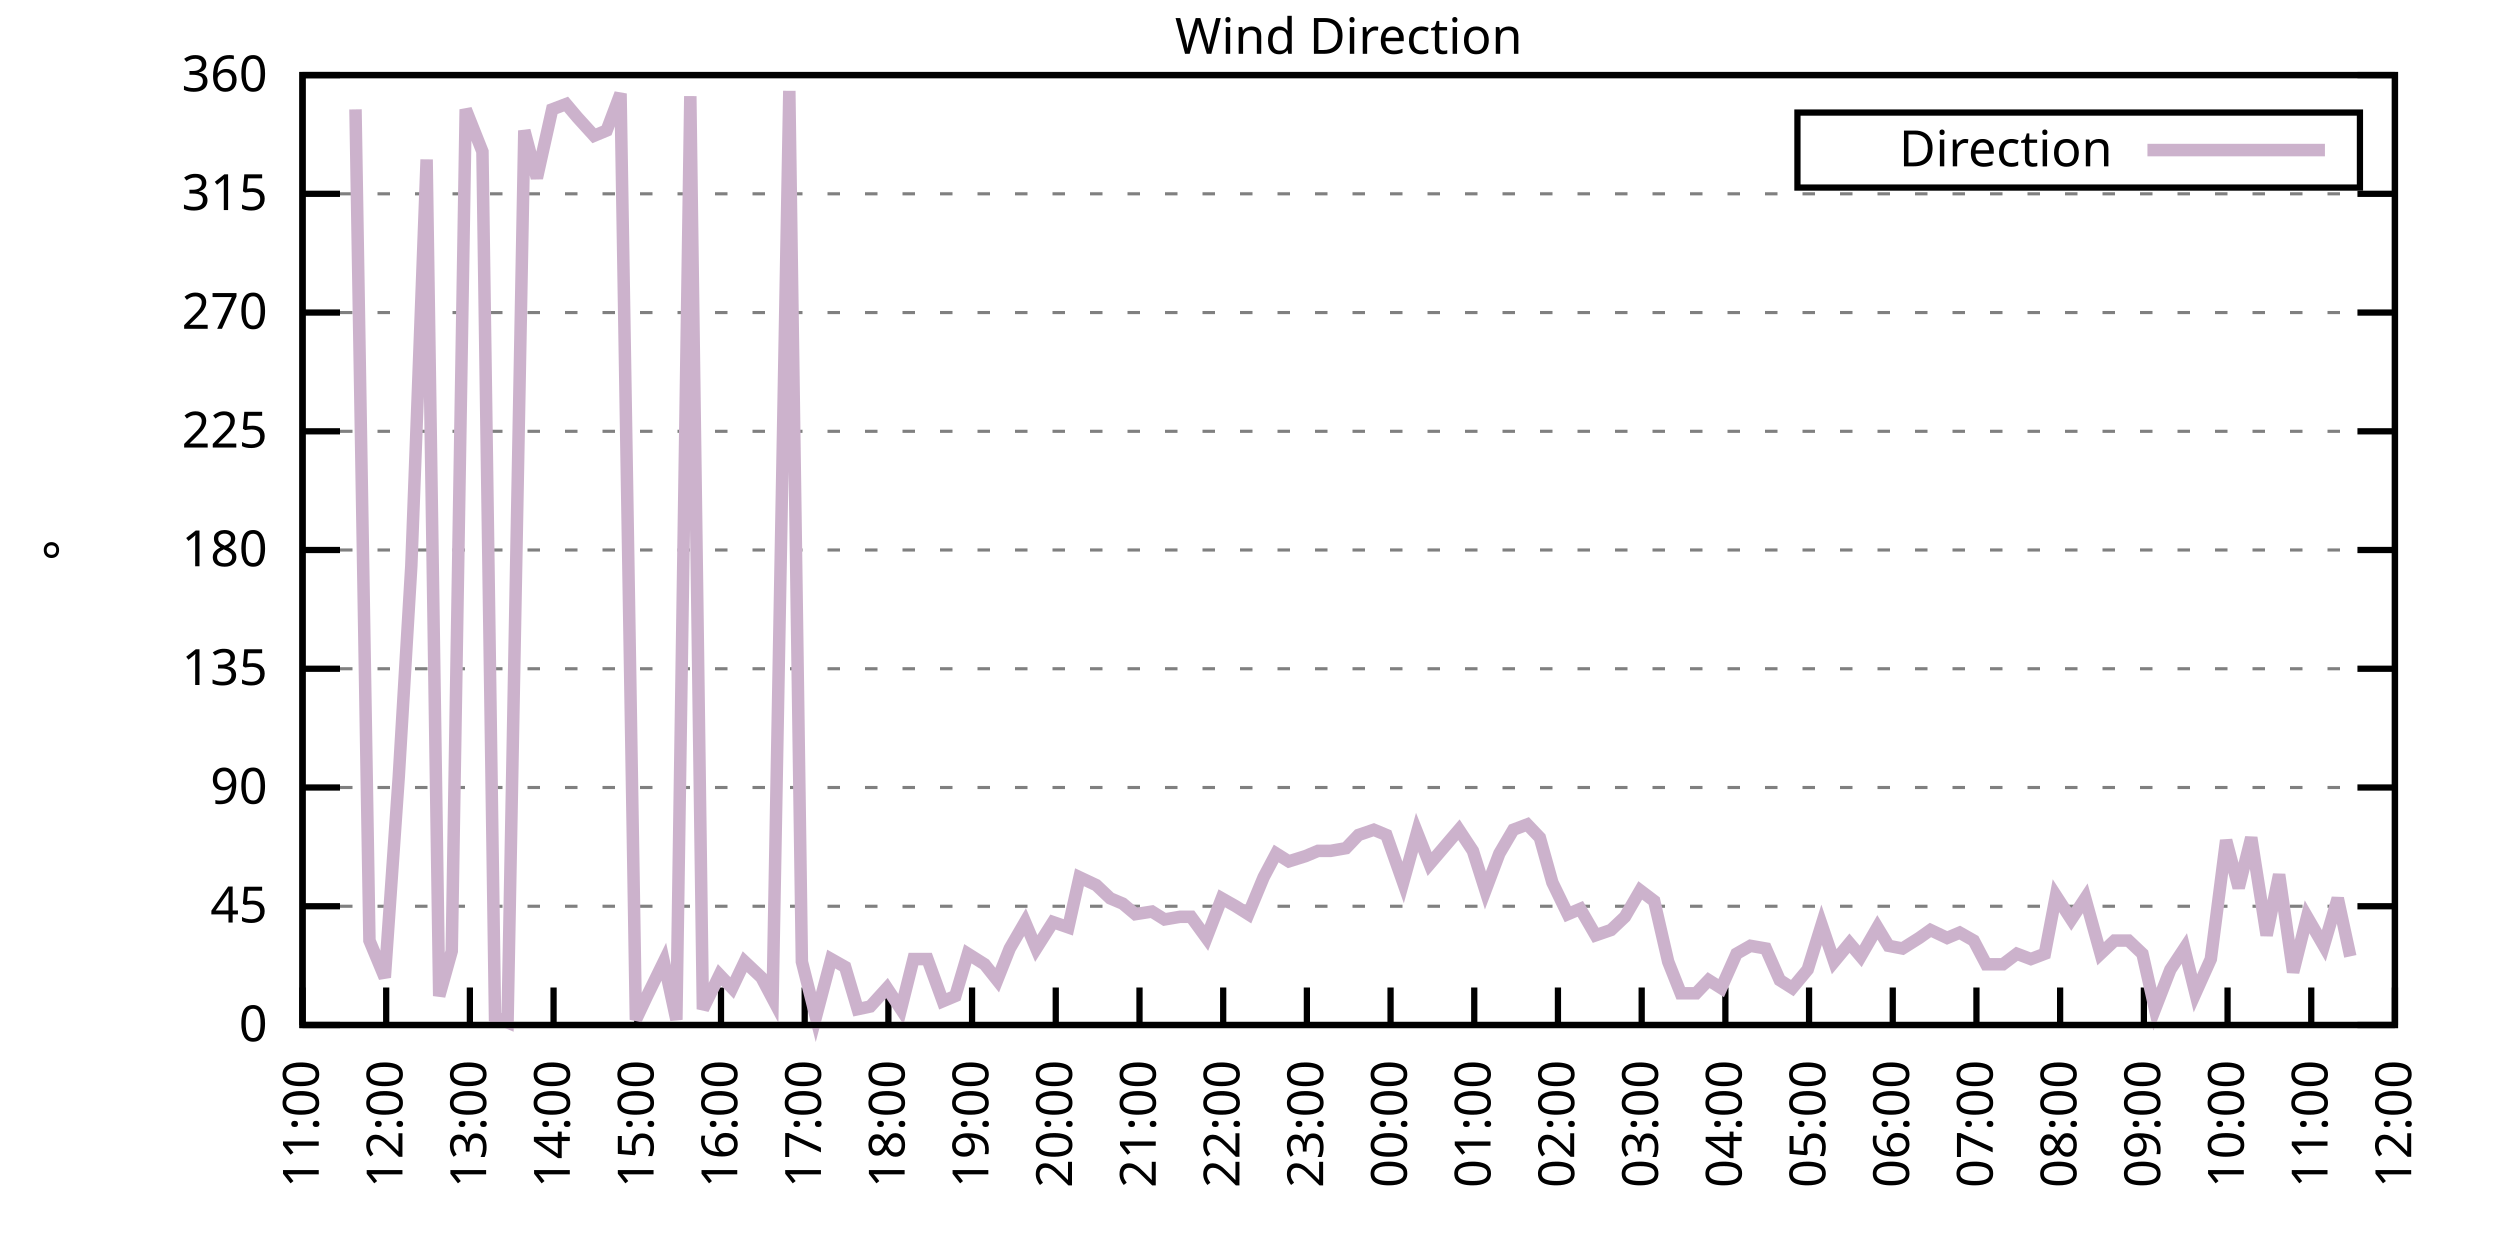
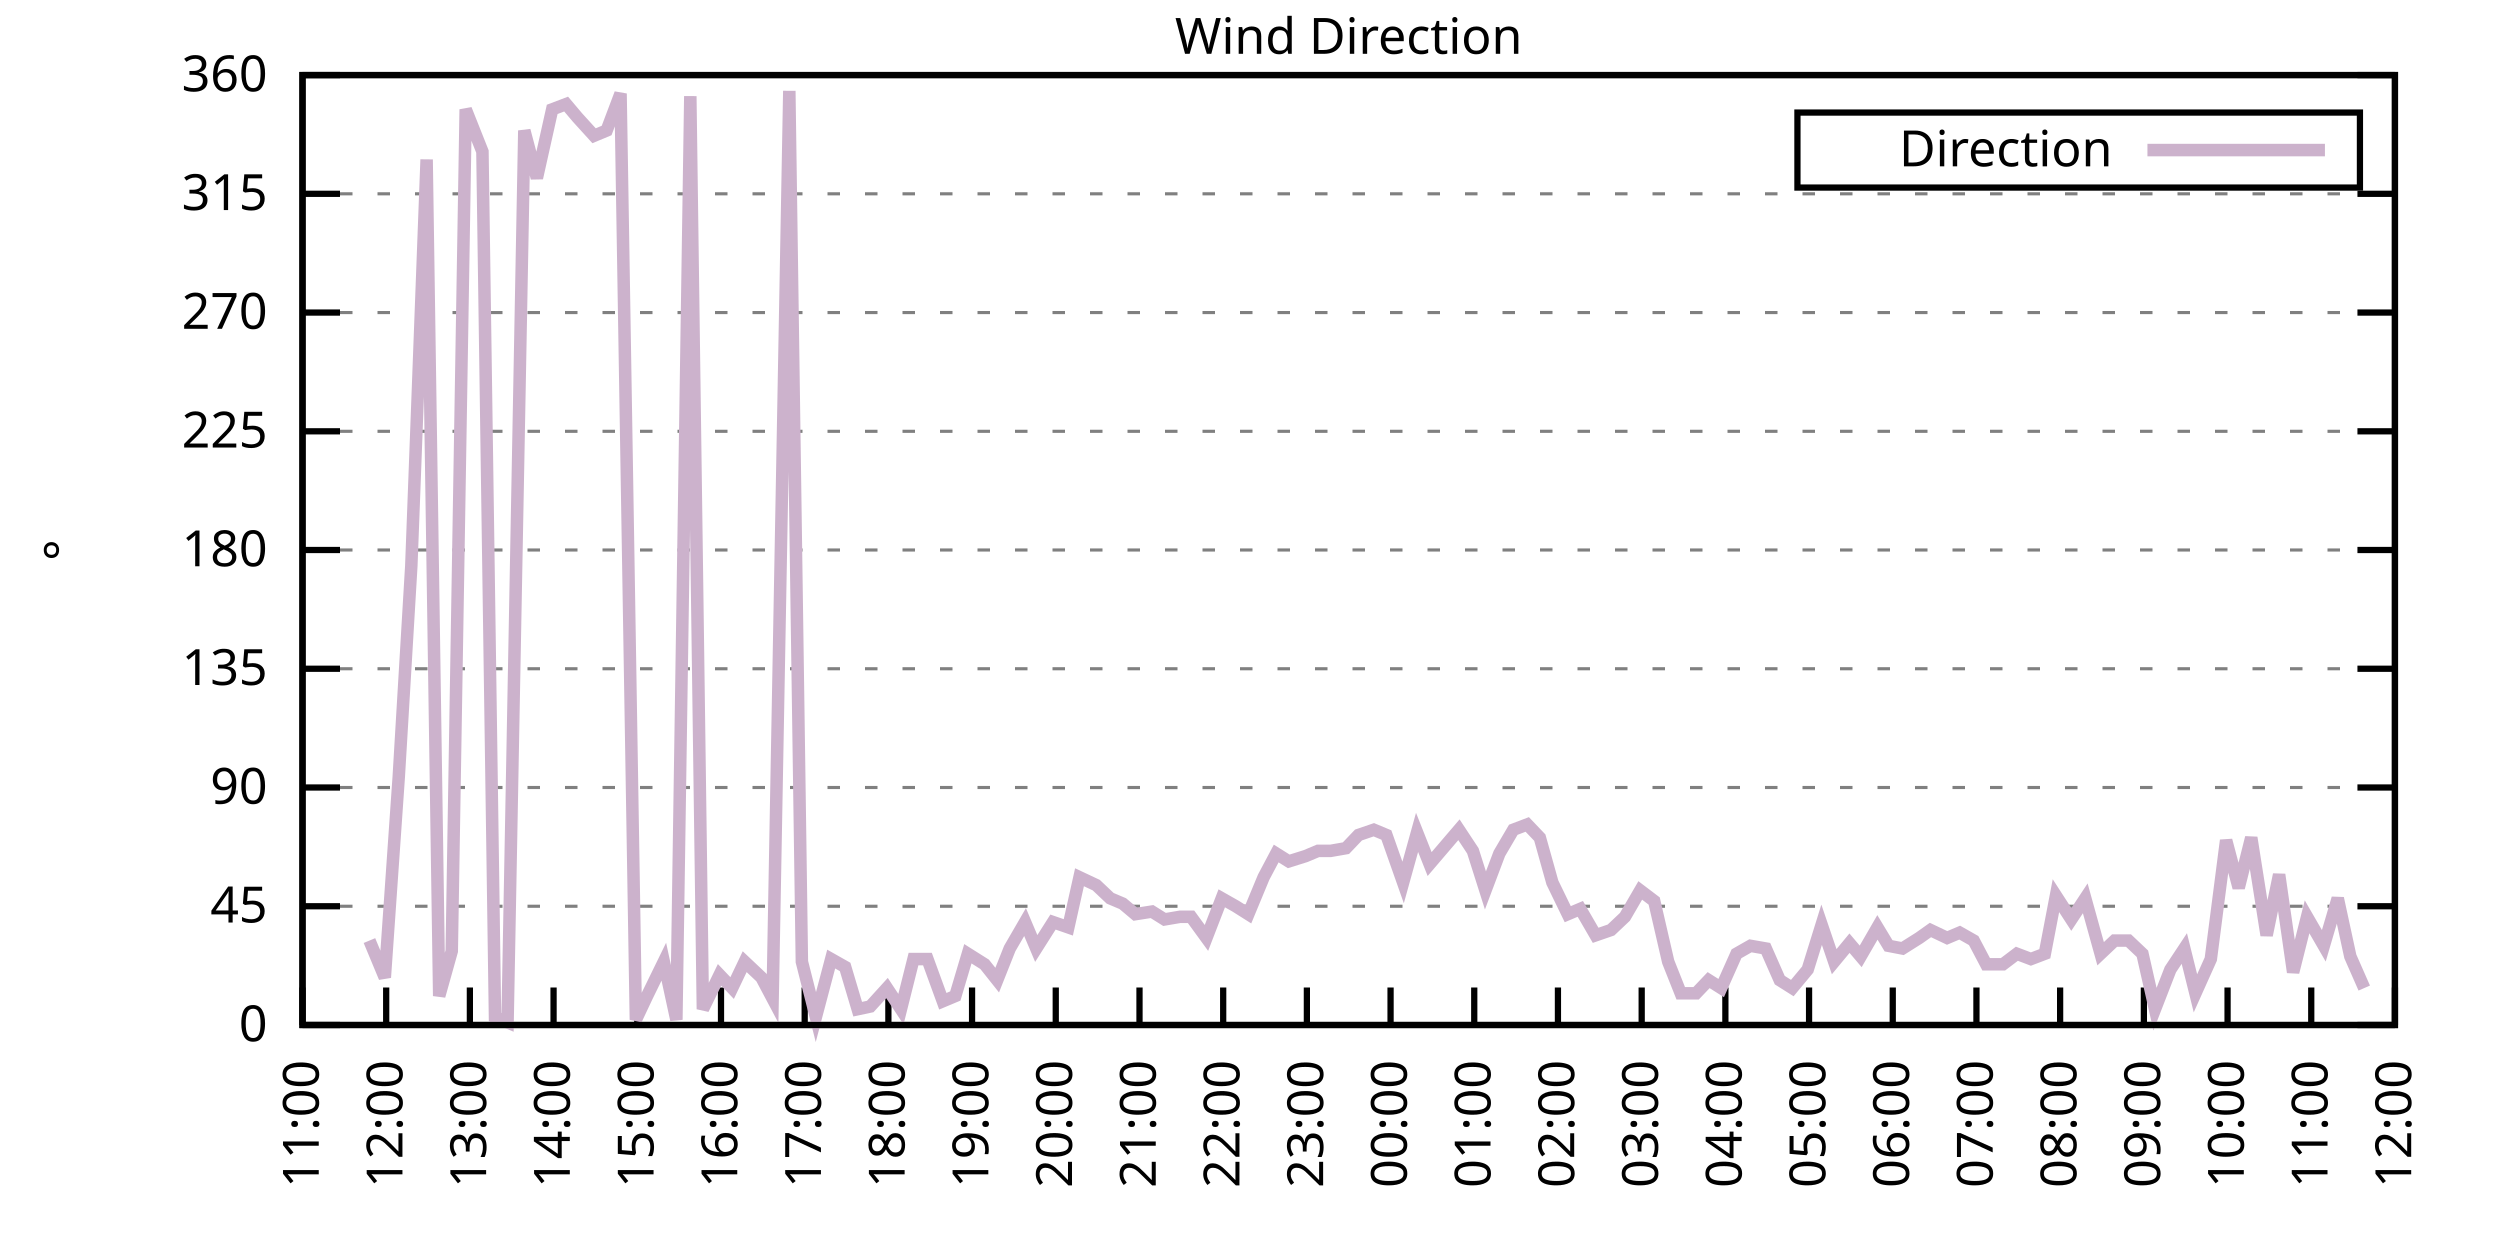
<svg xmlns="http://www.w3.org/2000/svg" xmlns:xlink="http://www.w3.org/1999/xlink" width="400" height="200" viewBox="0 0 400 200">
  <g id="gnuplot_canvas">
    <rect x="0" y="0" width="400" height="200" fill="none" />
    <defs>
      <circle id="gpDot" r="0.5" stroke-width="0.5" stroke="currentColor" />
      <path id="gpPt0" stroke-width="0.333" stroke="currentColor" d="M-1,0 h2 M0,-1 v2" />
      <path id="gpPt1" stroke-width="0.333" stroke="currentColor" d="M-1,-1 L1,1 M1,-1 L-1,1" />
      <path id="gpPt2" stroke-width="0.333" stroke="currentColor" d="M-1,0 L1,0 M0,-1 L0,1 M-1,-1 L1,1 M-1,1 L1,-1" />
      <rect id="gpPt3" stroke-width="0.333" stroke="currentColor" x="-1" y="-1" width="2" height="2" />
      <rect id="gpPt4" stroke-width="0.333" stroke="currentColor" fill="currentColor" x="-1" y="-1" width="2" height="2" />
      <circle id="gpPt5" stroke-width="0.333" stroke="currentColor" cx="0" cy="0" r="1" />
      <use xlink:href="#gpPt5" id="gpPt6" fill="currentColor" stroke="none" />
      <path id="gpPt7" stroke-width="0.333" stroke="currentColor" d="M0,-1.33 L-1.33,0.67 L1.33,0.67 z" />
      <use xlink:href="#gpPt7" id="gpPt8" fill="currentColor" stroke="none" />
      <use xlink:href="#gpPt7" id="gpPt9" stroke="currentColor" transform="rotate(180)" />
      <use xlink:href="#gpPt9" id="gpPt10" fill="currentColor" stroke="none" />
      <use xlink:href="#gpPt3" id="gpPt11" stroke="currentColor" transform="rotate(45)" />
      <use xlink:href="#gpPt11" id="gpPt12" fill="currentColor" stroke="none" />
      <path id="gpPt13" stroke-width="0.333" stroke="currentColor" d="M0,1.330 L1.265,0.411 L0.782,-1.067 L-0.782,-1.076 L-1.265,0.411 z" />
      <use xlink:href="#gpPt13" id="gpPt14" fill="currentColor" stroke="none" />
      <filter id="textbox" filterUnits="objectBoundingBox" x="0" y="0" height="1" width="1">
        <feFlood flood-color="white" flood-opacity="1" result="bgnd" />
        <feComposite in="SourceGraphic" in2="bgnd" operator="atop" />
      </filter>
      <filter id="greybox" filterUnits="objectBoundingBox" x="0" y="0" height="1" width="1">
        <feFlood flood-color="lightgrey" flood-opacity="1" result="grey" />
        <feComposite in="SourceGraphic" in2="grey" operator="atop" />
      </filter>
    </defs>
    <g fill="none" color="white" stroke="currentColor" stroke-width="1.00" stroke-linecap="butt" stroke-linejoin="miter">
</g>
    <g fill="none" color="black" stroke="currentColor" stroke-width="1.00" stroke-linecap="butt" stroke-linejoin="miter">
      <g stroke="none" shape-rendering="crispEdges">
        <polygon fill="rgb(255, 255, 255)" points="48.40,164.00 383.18,164.00 383.18,12.02 48.40,12.02 " />
      </g>
    </g>
    <g fill="none" color="black" stroke="currentColor" stroke-width="1.00" stroke-linecap="butt" stroke-linejoin="miter">
</g>
    <g fill="none" color="black" stroke="black" stroke-width="0.50" stroke-linecap="butt" stroke-linejoin="miter">
</g>
    <g fill="none" color="gray" stroke="currentColor" stroke-width="0.50" stroke-linecap="butt" stroke-linejoin="miter">
      <path stroke="gray" stroke-dasharray="2,4" class="gridline" d="M48.40,164.00 L383.19,164.00  " />
    </g>
    <g fill="none" color="gray" stroke="gray" stroke-width="1.00" stroke-linecap="butt" stroke-linejoin="miter">
</g>
    <g fill="none" color="black" stroke="currentColor" stroke-width="1.00" stroke-linecap="butt" stroke-linejoin="miter">
      <path stroke="black" d="M48.40,164.00 L54.40,164.00 M383.19,164.00 L377.19,164.00  " />
      <g transform="translate(42.80,166.60)" stroke="none" fill="black" font-family="Sans" font-size="8.00" text-anchor="end">
        <text>
          <tspan font-family="Sans"> 0</tspan>
        </text>
      </g>
    </g>
    <g fill="none" color="black" stroke="currentColor" stroke-width="1.00" stroke-linecap="butt" stroke-linejoin="miter">
</g>
    <g fill="none" color="black" stroke="black" stroke-width="0.50" stroke-linecap="butt" stroke-linejoin="miter">
</g>
    <g fill="none" color="gray" stroke="currentColor" stroke-width="0.50" stroke-linecap="butt" stroke-linejoin="miter">
      <path stroke="gray" stroke-dasharray="2,4" class="gridline" d="M48.40,145.00 L383.19,145.00  " />
    </g>
    <g fill="none" color="gray" stroke="gray" stroke-width="1.00" stroke-linecap="butt" stroke-linejoin="miter">
</g>
    <g fill="none" color="black" stroke="currentColor" stroke-width="1.00" stroke-linecap="butt" stroke-linejoin="miter">
      <path stroke="black" d="M48.40,145.00 L54.40,145.00 M383.19,145.00 L377.19,145.00  " />
      <g transform="translate(42.80,147.60)" stroke="none" fill="black" font-family="Sans" font-size="8.00" text-anchor="end">
        <text>
          <tspan font-family="Sans"> 45</tspan>
        </text>
      </g>
    </g>
    <g fill="none" color="black" stroke="currentColor" stroke-width="1.00" stroke-linecap="butt" stroke-linejoin="miter">
</g>
    <g fill="none" color="black" stroke="black" stroke-width="0.50" stroke-linecap="butt" stroke-linejoin="miter">
</g>
    <g fill="none" color="gray" stroke="currentColor" stroke-width="0.50" stroke-linecap="butt" stroke-linejoin="miter">
      <path stroke="gray" stroke-dasharray="2,4" class="gridline" d="M48.40,126.00 L383.19,126.00  " />
    </g>
    <g fill="none" color="gray" stroke="gray" stroke-width="1.00" stroke-linecap="butt" stroke-linejoin="miter">
</g>
    <g fill="none" color="black" stroke="currentColor" stroke-width="1.00" stroke-linecap="butt" stroke-linejoin="miter">
      <path stroke="black" d="M48.40,126.00 L54.40,126.00 M383.19,126.00 L377.19,126.00  " />
      <g transform="translate(42.80,128.60)" stroke="none" fill="black" font-family="Sans" font-size="8.00" text-anchor="end">
        <text>
          <tspan font-family="Sans"> 90</tspan>
        </text>
      </g>
    </g>
    <g fill="none" color="black" stroke="currentColor" stroke-width="1.00" stroke-linecap="butt" stroke-linejoin="miter">
</g>
    <g fill="none" color="black" stroke="black" stroke-width="0.50" stroke-linecap="butt" stroke-linejoin="miter">
</g>
    <g fill="none" color="gray" stroke="currentColor" stroke-width="0.50" stroke-linecap="butt" stroke-linejoin="miter">
      <path stroke="gray" stroke-dasharray="2,4" class="gridline" d="M48.40,107.00 L383.19,107.00  " />
    </g>
    <g fill="none" color="gray" stroke="gray" stroke-width="1.00" stroke-linecap="butt" stroke-linejoin="miter">
</g>
    <g fill="none" color="black" stroke="currentColor" stroke-width="1.00" stroke-linecap="butt" stroke-linejoin="miter">
      <path stroke="black" d="M48.40,107.00 L54.40,107.00 M383.19,107.00 L377.19,107.00  " />
      <g transform="translate(42.80,109.60)" stroke="none" fill="black" font-family="Sans" font-size="8.00" text-anchor="end">
        <text>
          <tspan font-family="Sans"> 135</tspan>
        </text>
      </g>
    </g>
    <g fill="none" color="black" stroke="currentColor" stroke-width="1.00" stroke-linecap="butt" stroke-linejoin="miter">
</g>
    <g fill="none" color="black" stroke="black" stroke-width="0.50" stroke-linecap="butt" stroke-linejoin="miter">
</g>
    <g fill="none" color="gray" stroke="currentColor" stroke-width="0.50" stroke-linecap="butt" stroke-linejoin="miter">
      <path stroke="gray" stroke-dasharray="2,4" class="gridline" d="M48.40,88.00 L383.19,88.00  " />
    </g>
    <g fill="none" color="gray" stroke="gray" stroke-width="1.00" stroke-linecap="butt" stroke-linejoin="miter">
</g>
    <g fill="none" color="black" stroke="currentColor" stroke-width="1.00" stroke-linecap="butt" stroke-linejoin="miter">
      <path stroke="black" d="M48.40,88.00 L54.40,88.00 M383.19,88.00 L377.19,88.00  " />
      <g transform="translate(42.80,90.60)" stroke="none" fill="black" font-family="Sans" font-size="8.00" text-anchor="end">
        <text>
          <tspan font-family="Sans"> 180</tspan>
        </text>
      </g>
    </g>
    <g fill="none" color="black" stroke="currentColor" stroke-width="1.00" stroke-linecap="butt" stroke-linejoin="miter">
</g>
    <g fill="none" color="black" stroke="black" stroke-width="0.50" stroke-linecap="butt" stroke-linejoin="miter">
</g>
    <g fill="none" color="gray" stroke="currentColor" stroke-width="0.50" stroke-linecap="butt" stroke-linejoin="miter">
      <path stroke="gray" stroke-dasharray="2,4" class="gridline" d="M48.40,69.01 L383.19,69.01  " />
    </g>
    <g fill="none" color="gray" stroke="gray" stroke-width="1.00" stroke-linecap="butt" stroke-linejoin="miter">
</g>
    <g fill="none" color="black" stroke="currentColor" stroke-width="1.00" stroke-linecap="butt" stroke-linejoin="miter">
      <path stroke="black" d="M48.40,69.01 L54.40,69.01 M383.19,69.01 L377.19,69.01  " />
      <g transform="translate(42.80,71.61)" stroke="none" fill="black" font-family="Sans" font-size="8.00" text-anchor="end">
        <text>
          <tspan font-family="Sans"> 225</tspan>
        </text>
      </g>
    </g>
    <g fill="none" color="black" stroke="currentColor" stroke-width="1.00" stroke-linecap="butt" stroke-linejoin="miter">
</g>
    <g fill="none" color="black" stroke="black" stroke-width="0.50" stroke-linecap="butt" stroke-linejoin="miter">
</g>
    <g fill="none" color="gray" stroke="currentColor" stroke-width="0.50" stroke-linecap="butt" stroke-linejoin="miter">
      <path stroke="gray" stroke-dasharray="2,4" class="gridline" d="M48.40,50.01 L383.19,50.01  " />
    </g>
    <g fill="none" color="gray" stroke="gray" stroke-width="1.00" stroke-linecap="butt" stroke-linejoin="miter">
</g>
    <g fill="none" color="black" stroke="currentColor" stroke-width="1.00" stroke-linecap="butt" stroke-linejoin="miter">
      <path stroke="black" d="M48.40,50.01 L54.40,50.01 M383.19,50.01 L377.19,50.01  " />
      <g transform="translate(42.80,52.61)" stroke="none" fill="black" font-family="Sans" font-size="8.00" text-anchor="end">
        <text>
          <tspan font-family="Sans"> 270</tspan>
        </text>
      </g>
    </g>
    <g fill="none" color="black" stroke="currentColor" stroke-width="1.00" stroke-linecap="butt" stroke-linejoin="miter">
</g>
    <g fill="none" color="black" stroke="black" stroke-width="0.50" stroke-linecap="butt" stroke-linejoin="miter">
</g>
    <g fill="none" color="gray" stroke="currentColor" stroke-width="0.50" stroke-linecap="butt" stroke-linejoin="miter">
      <path stroke="gray" stroke-dasharray="2,4" class="gridline" d="M48.40,31.01 L383.19,31.01  " />
    </g>
    <g fill="none" color="gray" stroke="gray" stroke-width="1.00" stroke-linecap="butt" stroke-linejoin="miter">
</g>
    <g fill="none" color="black" stroke="currentColor" stroke-width="1.00" stroke-linecap="butt" stroke-linejoin="miter">
      <path stroke="black" d="M48.40,31.01 L54.40,31.01 M383.19,31.01 L377.19,31.01  " />
      <g transform="translate(42.80,33.61)" stroke="none" fill="black" font-family="Sans" font-size="8.00" text-anchor="end">
        <text>
          <tspan font-family="Sans"> 315</tspan>
        </text>
      </g>
    </g>
    <g fill="none" color="black" stroke="currentColor" stroke-width="1.00" stroke-linecap="butt" stroke-linejoin="miter">
</g>
    <g fill="none" color="black" stroke="black" stroke-width="0.50" stroke-linecap="butt" stroke-linejoin="miter">
</g>
    <g fill="none" color="gray" stroke="currentColor" stroke-width="0.50" stroke-linecap="butt" stroke-linejoin="miter">
      <path stroke="gray" stroke-dasharray="2,4" class="gridline" d="M48.40,12.01 L383.19,12.01  " />
    </g>
    <g fill="none" color="gray" stroke="gray" stroke-width="1.00" stroke-linecap="butt" stroke-linejoin="miter">
</g>
    <g fill="none" color="black" stroke="currentColor" stroke-width="1.00" stroke-linecap="butt" stroke-linejoin="miter">
      <path stroke="black" d="M48.40,12.01 L54.40,12.01 M383.19,12.01 L377.19,12.01  " />
      <g transform="translate(42.80,14.61)" stroke="none" fill="black" font-family="Sans" font-size="8.00" text-anchor="end">
        <text>
          <tspan font-family="Sans"> 360</tspan>
        </text>
      </g>
    </g>
    <g fill="none" color="black" stroke="currentColor" stroke-width="1.00" stroke-linecap="butt" stroke-linejoin="miter">
      <path stroke="black" d="M48.40,164.00 L48.40,158.00  " />
      <g transform="translate(51.00,169.60) rotate(270.00)" stroke="none" fill="black" font-family="Sans" font-size="8.00" text-anchor="end">
        <text>
          <tspan font-family="Sans">11:00</tspan>
        </text>
      </g>
    </g>
    <g fill="none" color="black" stroke="currentColor" stroke-width="1.00" stroke-linecap="butt" stroke-linejoin="miter">
      <path stroke="black" d="M61.79,164.00 L61.79,158.00  " />
      <g transform="translate(64.39,169.60) rotate(270.00)" stroke="none" fill="black" font-family="Sans" font-size="8.00" text-anchor="end">
        <text>
          <tspan font-family="Sans">12:00</tspan>
        </text>
      </g>
    </g>
    <g fill="none" color="black" stroke="currentColor" stroke-width="1.00" stroke-linecap="butt" stroke-linejoin="miter">
      <path stroke="black" d="M75.18,164.00 L75.18,158.00  " />
      <g transform="translate(77.78,169.60) rotate(270.00)" stroke="none" fill="black" font-family="Sans" font-size="8.00" text-anchor="end">
        <text>
          <tspan font-family="Sans">13:00</tspan>
        </text>
      </g>
    </g>
    <g fill="none" color="black" stroke="currentColor" stroke-width="1.00" stroke-linecap="butt" stroke-linejoin="miter">
      <path stroke="black" d="M88.57,164.00 L88.57,158.00  " />
      <g transform="translate(91.17,169.60) rotate(270.00)" stroke="none" fill="black" font-family="Sans" font-size="8.00" text-anchor="end">
        <text>
          <tspan font-family="Sans">14:00</tspan>
        </text>
      </g>
    </g>
    <g fill="none" color="black" stroke="currentColor" stroke-width="1.00" stroke-linecap="butt" stroke-linejoin="miter">
      <path stroke="black" d="M101.97,164.00 L101.97,158.00  " />
      <g transform="translate(104.57,169.60) rotate(270.00)" stroke="none" fill="black" font-family="Sans" font-size="8.00" text-anchor="end">
        <text>
          <tspan font-family="Sans">15:00</tspan>
        </text>
      </g>
    </g>
    <g fill="none" color="black" stroke="currentColor" stroke-width="1.00" stroke-linecap="butt" stroke-linejoin="miter">
      <path stroke="black" d="M115.36,164.00 L115.36,158.00  " />
      <g transform="translate(117.96,169.60) rotate(270.00)" stroke="none" fill="black" font-family="Sans" font-size="8.00" text-anchor="end">
        <text>
          <tspan font-family="Sans">16:00</tspan>
        </text>
      </g>
    </g>
    <g fill="none" color="black" stroke="currentColor" stroke-width="1.00" stroke-linecap="butt" stroke-linejoin="miter">
      <path stroke="black" d="M128.75,164.00 L128.75,158.00  " />
      <g transform="translate(131.35,169.60) rotate(270.00)" stroke="none" fill="black" font-family="Sans" font-size="8.00" text-anchor="end">
        <text>
          <tspan font-family="Sans">17:00</tspan>
        </text>
      </g>
    </g>
    <g fill="none" color="black" stroke="currentColor" stroke-width="1.00" stroke-linecap="butt" stroke-linejoin="miter">
      <path stroke="black" d="M142.14,164.00 L142.14,158.00  " />
      <g transform="translate(144.74,169.60) rotate(270.00)" stroke="none" fill="black" font-family="Sans" font-size="8.00" text-anchor="end">
        <text>
          <tspan font-family="Sans">18:00</tspan>
        </text>
      </g>
    </g>
    <g fill="none" color="black" stroke="currentColor" stroke-width="1.00" stroke-linecap="butt" stroke-linejoin="miter">
      <path stroke="black" d="M155.53,164.00 L155.53,158.00  " />
      <g transform="translate(158.13,169.60) rotate(270.00)" stroke="none" fill="black" font-family="Sans" font-size="8.00" text-anchor="end">
        <text>
          <tspan font-family="Sans">19:00</tspan>
        </text>
      </g>
    </g>
    <g fill="none" color="black" stroke="currentColor" stroke-width="1.00" stroke-linecap="butt" stroke-linejoin="miter">
      <path stroke="black" d="M168.92,164.00 L168.92,158.00  " />
      <g transform="translate(171.52,169.60) rotate(270.00)" stroke="none" fill="black" font-family="Sans" font-size="8.00" text-anchor="end">
        <text>
          <tspan font-family="Sans">20:00</tspan>
        </text>
      </g>
    </g>
    <g fill="none" color="black" stroke="currentColor" stroke-width="1.00" stroke-linecap="butt" stroke-linejoin="miter">
      <path stroke="black" d="M182.32,164.00 L182.32,158.00  " />
      <g transform="translate(184.92,169.60) rotate(270.00)" stroke="none" fill="black" font-family="Sans" font-size="8.00" text-anchor="end">
        <text>
          <tspan font-family="Sans">21:00</tspan>
        </text>
      </g>
    </g>
    <g fill="none" color="black" stroke="currentColor" stroke-width="1.00" stroke-linecap="butt" stroke-linejoin="miter">
      <path stroke="black" d="M195.71,164.00 L195.71,158.00  " />
      <g transform="translate(198.31,169.60) rotate(270.00)" stroke="none" fill="black" font-family="Sans" font-size="8.00" text-anchor="end">
        <text>
          <tspan font-family="Sans">22:00</tspan>
        </text>
      </g>
    </g>
    <g fill="none" color="black" stroke="currentColor" stroke-width="1.00" stroke-linecap="butt" stroke-linejoin="miter">
      <path stroke="black" d="M209.10,164.00 L209.10,158.00  " />
      <g transform="translate(211.70,169.60) rotate(270.00)" stroke="none" fill="black" font-family="Sans" font-size="8.00" text-anchor="end">
        <text>
          <tspan font-family="Sans">23:00</tspan>
        </text>
      </g>
    </g>
    <g fill="none" color="black" stroke="currentColor" stroke-width="1.00" stroke-linecap="butt" stroke-linejoin="miter">
      <path stroke="black" d="M222.49,164.00 L222.49,158.00  " />
      <g transform="translate(225.09,169.60) rotate(270.00)" stroke="none" fill="black" font-family="Sans" font-size="8.00" text-anchor="end">
        <text>
          <tspan font-family="Sans">00:00</tspan>
        </text>
      </g>
    </g>
    <g fill="none" color="black" stroke="currentColor" stroke-width="1.00" stroke-linecap="butt" stroke-linejoin="miter">
      <path stroke="black" d="M235.88,164.00 L235.88,158.00  " />
      <g transform="translate(238.48,169.60) rotate(270.00)" stroke="none" fill="black" font-family="Sans" font-size="8.00" text-anchor="end">
        <text>
          <tspan font-family="Sans">01:00</tspan>
        </text>
      </g>
    </g>
    <g fill="none" color="black" stroke="currentColor" stroke-width="1.00" stroke-linecap="butt" stroke-linejoin="miter">
      <path stroke="black" d="M249.27,164.00 L249.27,158.00  " />
      <g transform="translate(251.87,169.60) rotate(270.00)" stroke="none" fill="black" font-family="Sans" font-size="8.00" text-anchor="end">
        <text>
          <tspan font-family="Sans">02:00</tspan>
        </text>
      </g>
    </g>
    <g fill="none" color="black" stroke="currentColor" stroke-width="1.00" stroke-linecap="butt" stroke-linejoin="miter">
      <path stroke="black" d="M262.67,164.00 L262.67,158.00  " />
      <g transform="translate(265.27,169.60) rotate(270.00)" stroke="none" fill="black" font-family="Sans" font-size="8.00" text-anchor="end">
        <text>
          <tspan font-family="Sans">03:00</tspan>
        </text>
      </g>
    </g>
    <g fill="none" color="black" stroke="currentColor" stroke-width="1.00" stroke-linecap="butt" stroke-linejoin="miter">
      <path stroke="black" d="M276.06,164.00 L276.06,158.00  " />
      <g transform="translate(278.66,169.60) rotate(270.00)" stroke="none" fill="black" font-family="Sans" font-size="8.00" text-anchor="end">
        <text>
          <tspan font-family="Sans">04:00</tspan>
        </text>
      </g>
    </g>
    <g fill="none" color="black" stroke="currentColor" stroke-width="1.00" stroke-linecap="butt" stroke-linejoin="miter">
      <path stroke="black" d="M289.45,164.00 L289.45,158.00  " />
      <g transform="translate(292.05,169.60) rotate(270.00)" stroke="none" fill="black" font-family="Sans" font-size="8.00" text-anchor="end">
        <text>
          <tspan font-family="Sans">05:00</tspan>
        </text>
      </g>
    </g>
    <g fill="none" color="black" stroke="currentColor" stroke-width="1.00" stroke-linecap="butt" stroke-linejoin="miter">
      <path stroke="black" d="M302.84,164.00 L302.84,158.00  " />
      <g transform="translate(305.44,169.60) rotate(270.00)" stroke="none" fill="black" font-family="Sans" font-size="8.00" text-anchor="end">
        <text>
          <tspan font-family="Sans">06:00</tspan>
        </text>
      </g>
    </g>
    <g fill="none" color="black" stroke="currentColor" stroke-width="1.00" stroke-linecap="butt" stroke-linejoin="miter">
      <path stroke="black" d="M316.23,164.00 L316.23,158.00  " />
      <g transform="translate(318.83,169.60) rotate(270.00)" stroke="none" fill="black" font-family="Sans" font-size="8.00" text-anchor="end">
        <text>
          <tspan font-family="Sans">07:00</tspan>
        </text>
      </g>
    </g>
    <g fill="none" color="black" stroke="currentColor" stroke-width="1.00" stroke-linecap="butt" stroke-linejoin="miter">
      <path stroke="black" d="M329.62,164.00 L329.62,158.00  " />
      <g transform="translate(332.22,169.60) rotate(270.00)" stroke="none" fill="black" font-family="Sans" font-size="8.00" text-anchor="end">
        <text>
          <tspan font-family="Sans">08:00</tspan>
        </text>
      </g>
    </g>
    <g fill="none" color="black" stroke="currentColor" stroke-width="1.00" stroke-linecap="butt" stroke-linejoin="miter">
      <path stroke="black" d="M343.02,164.00 L343.02,158.00  " />
      <g transform="translate(345.62,169.60) rotate(270.00)" stroke="none" fill="black" font-family="Sans" font-size="8.00" text-anchor="end">
        <text>
          <tspan font-family="Sans">09:00</tspan>
        </text>
      </g>
    </g>
    <g fill="none" color="black" stroke="currentColor" stroke-width="1.00" stroke-linecap="butt" stroke-linejoin="miter">
      <path stroke="black" d="M356.41,164.00 L356.41,158.00  " />
      <g transform="translate(359.01,169.60) rotate(270.00)" stroke="none" fill="black" font-family="Sans" font-size="8.00" text-anchor="end">
        <text>
          <tspan font-family="Sans">10:00</tspan>
        </text>
      </g>
    </g>
    <g fill="none" color="black" stroke="currentColor" stroke-width="1.00" stroke-linecap="butt" stroke-linejoin="miter">
      <path stroke="black" d="M369.80,164.00 L369.80,158.00  " />
      <g transform="translate(372.40,169.60) rotate(270.00)" stroke="none" fill="black" font-family="Sans" font-size="8.00" text-anchor="end">
        <text>
          <tspan font-family="Sans">11:00</tspan>
        </text>
      </g>
    </g>
    <g fill="none" color="black" stroke="currentColor" stroke-width="1.00" stroke-linecap="butt" stroke-linejoin="miter">
      <path stroke="black" d="M383.19,164.00 L383.19,158.00  " />
      <g transform="translate(385.79,169.60) rotate(270.00)" stroke="none" fill="black" font-family="Sans" font-size="8.00" text-anchor="end">
        <text>
          <tspan font-family="Sans">12:00</tspan>
        </text>
      </g>
    </g>
    <g fill="none" color="black" stroke="currentColor" stroke-width="1.00" stroke-linecap="butt" stroke-linejoin="miter">
</g>
    <g fill="none" color="black" stroke="currentColor" stroke-width="1.00" stroke-linecap="butt" stroke-linejoin="miter">
      <path stroke="black" d="M48.40,12.01 L48.40,164.00 L383.19,164.00 L383.19,12.01 L48.40,12.01 Z  " />
    </g>
    <g fill="none" color="black" stroke="currentColor" stroke-width="1.00" stroke-linecap="butt" stroke-linejoin="miter">
</g>
    <g fill="none" color="black" stroke="currentColor" stroke-width="1.00" stroke-linecap="butt" stroke-linejoin="miter">
      <path stroke="black" d="M287.59,30.01 L287.59,18.01 L377.59,18.01 L377.59,30.01 L287.59,30.01 Z  " />
    </g>
    <g id="Wind_direction_plot_1">
      <g fill="none" color="white" stroke="black" stroke-width="2.00" stroke-linecap="butt" stroke-linejoin="miter">
</g>
      <g fill="none" color="black" stroke="currentColor" stroke-width="2.00" stroke-linecap="butt" stroke-linejoin="miter">
        <g transform="translate(337.99,26.61)" stroke="none" fill="black" font-family="Sans" font-size="8.00" text-anchor="end">
          <text>
            <tspan font-family="Sans">Direction</tspan>
          </text>
        </g>
      </g>
      <g fill="none" color="black" stroke="currentColor" stroke-width="2.00" stroke-linecap="butt" stroke-linejoin="miter">
-         <path stroke="rgb(204, 178, 204)" d="M343.59,24.01 L371.99,24.01 M56.88,17.50 L59.11,150.49 L61.57,156.40 L63.80,124.31 L65.81,90.54 L68.26,25.52   L70.27,159.36 L72.28,152.18 L74.51,17.50 L77.19,24.25 L79.20,162.73 L81.21,163.58 L83.89,20.88 L85.90,28.48   L88.35,17.50 L90.58,16.65 L92.37,18.77 L95.05,21.72 L97.06,20.88 L99.29,14.97 L101.74,163.16 L103.53,159.36   L106.21,153.87 L108.22,163.16 L110.45,15.39 L112.46,161.47 L115.13,155.98 L117.14,158.09 L119.15,153.87 L121.83,156.40   L123.62,159.78 L126.29,14.54 L128.30,153.87 L130.54,162.73 L132.99,153.45 L135.22,154.71 L137.23,161.47 L139.24,161.04   L141.92,158.09 L144.15,161.47 L146.16,153.45 L148.39,153.45 L150.85,160.20 L152.85,159.36 L154.86,152.60 L157.54,154.29   L159.55,156.82 L161.56,151.76 L164.01,147.53 L165.80,151.76 L168.48,147.53 L170.93,148.38 L172.72,140.36 L175.40,141.62   L177.63,143.73 L179.64,144.58 L181.65,146.27 L184.32,145.85 L186.33,147.11 L188.79,146.69 L190.57,146.69 L193.03,150.07   L195.48,143.73 L197.72,145.00 L199.73,146.27 L202.18,140.36 L204.19,136.56 L206.20,137.82 L208.88,136.98 L210.88,136.14   L212.89,136.14 L215.35,135.71 L217.36,133.60 L219.81,132.76 L221.82,133.60 L224.50,141.20 L226.73,133.18 L228.74,138.25   L233.43,132.76 L235.66,136.14 L237.67,142.47 L239.90,136.56 L242.13,132.76 L244.36,131.91 L246.37,134.02 L248.38,141.20   L250.84,146.27 L252.85,145.42 L255.30,149.65 L257.76,148.80 L259.99,146.69 L262.44,142.47 L264.67,144.16 L266.91,153.87   L268.92,158.93 L271.37,158.93 L273.38,156.82 L275.39,158.09 L277.84,152.60 L280.07,151.33 L282.53,151.76 L284.76,156.82   L286.77,158.09 L289.23,155.13 L291.46,147.96 L293.47,153.87 L295.92,150.91 L297.71,153.02 L300.39,148.38 L302.17,151.33   L304.40,151.76 L307.08,150.07 L308.87,148.80 L311.54,150.07 L313.55,149.22 L315.79,150.49 L317.79,154.29 L320.47,154.29   L322.70,152.60 L324.94,153.45 L327.17,152.60 L328.95,143.31 L331.41,147.11 L333.64,143.73 L336.10,152.60 L338.33,150.49   L340.56,150.49 L342.79,152.60 L344.80,161.47 L347.26,155.13 L349.49,151.76 L351.27,158.93 L353.73,153.45 L356.18,134.45   L358.19,142.05 L360.20,134.02 L362.66,149.65 L364.66,139.93 L366.90,155.56 L369.13,146.69 L371.81,151.33 L374.04,143.73   L376.05,153.02  " />
+         <path stroke="rgb(204, 178, 204)" d="M343.59,24.01 L371.99,24.01 M59.11,150.49 L61.57,156.40 L63.80,124.31 L65.81,90.54 L68.26,25.52 L70.27,159.36   L72.28,152.18 L74.51,17.50 L77.19,24.25 L79.20,162.73 L81.21,163.58 L83.89,20.88 L85.90,28.48 L88.35,17.50   L90.58,16.65 L92.37,18.77 L95.05,21.72 L97.06,20.88 L99.29,14.97 L101.74,163.16 L103.53,159.36 L106.21,153.87   L108.22,163.16 L110.45,15.39 L112.46,161.47 L115.13,155.98 L117.14,158.09 L119.15,153.87 L121.83,156.40 L123.62,159.78   L126.29,14.54 L128.30,153.87 L130.54,162.73 L132.99,153.45 L135.22,154.71 L137.23,161.47 L139.24,161.04 L141.92,158.09   L144.15,161.47 L146.16,153.45 L148.39,153.45 L150.85,160.20 L152.85,159.36 L154.86,152.60 L157.54,154.29 L159.55,156.82   L161.56,151.76 L164.01,147.53 L165.80,151.76 L168.48,147.53 L170.93,148.38 L172.72,140.36 L175.40,141.62 L177.63,143.73   L179.64,144.58 L181.65,146.27 L184.32,145.85 L186.33,147.11 L188.79,146.69 L190.57,146.69 L193.03,150.07 L195.48,143.73   L197.72,145.00 L199.73,146.27 L202.18,140.36 L204.19,136.56 L206.20,137.82 L208.88,136.98 L210.88,136.14 L212.89,136.14   L215.35,135.71 L217.36,133.60 L219.81,132.76 L221.82,133.60 L224.50,141.20 L226.73,133.18 L228.74,138.25 L233.43,132.76   L235.66,136.14 L237.67,142.47 L239.90,136.56 L242.13,132.76 L244.36,131.91 L246.37,134.02 L248.38,141.20 L250.84,146.27   L252.85,145.42 L255.30,149.65 L257.76,148.80 L259.99,146.69 L262.44,142.47 L264.67,144.16 L266.91,153.87 L268.92,158.93   L271.37,158.93 L273.38,156.82 L275.39,158.09 L277.84,152.60 L280.07,151.33 L282.53,151.76 L284.76,156.82 L286.77,158.09   L289.23,155.13 L291.46,147.96 L293.47,153.87 L295.92,150.91 L297.71,153.02 L300.39,148.38 L302.17,151.33 L304.40,151.76   L307.08,150.07 L308.87,148.80 L311.54,150.07 L313.55,149.22 L315.79,150.49 L317.79,154.29 L320.47,154.29 L322.70,152.60   L324.94,153.45 L327.17,152.60 L328.95,143.31 L331.41,147.11 L333.64,143.73 L336.10,152.60 L338.33,150.49 L340.56,150.49   L342.79,152.60 L344.80,161.47 L347.26,155.13 L349.49,151.76 L351.27,158.93 L353.73,153.45 L356.18,134.45 L358.19,142.05   L360.20,134.02 L362.66,149.65 L364.66,139.93 L366.90,155.56 L369.13,146.69 L371.81,151.33 L374.04,143.73 L376.05,153.02   L378.28,158.09  " />
      </g>
    </g>
    <g fill="none" color="black" stroke="currentColor" stroke-width="2.00" stroke-linecap="butt" stroke-linejoin="miter">
</g>
    <g fill="none" color="black" stroke="black" stroke-width="1.00" stroke-linecap="butt" stroke-linejoin="miter">
</g>
    <g fill="none" color="black" stroke="currentColor" stroke-width="1.00" stroke-linecap="butt" stroke-linejoin="miter">
      <path stroke="black" d="M48.40,12.01 L48.40,164.00 L383.19,164.00 L383.19,12.01 L48.40,12.01 Z  " />
      <g transform="translate(12.80,88.01) rotate(270.00)" stroke="none" fill="black" font-family="Sans" font-size="8.00" text-anchor="middle">
        <text>
          <tspan font-family="Sans">°</tspan>
        </text>
      </g>
    </g>
    <g fill="none" color="black" stroke="currentColor" stroke-width="1.00" stroke-linecap="butt" stroke-linejoin="miter">
</g>
    <g fill="none" color="black" stroke="currentColor" stroke-width="1.00" stroke-linecap="butt" stroke-linejoin="miter">
      <g transform="translate(215.79,8.61)" stroke="none" fill="black" font-family="Sans" font-size="8.00" text-anchor="middle">
        <text>
          <tspan font-family="Sans">Wind Direction</tspan>
        </text>
      </g>
    </g>
    <g fill="none" color="black" stroke="currentColor" stroke-width="1.00" stroke-linecap="butt" stroke-linejoin="miter">
</g>
  </g>
</svg>
